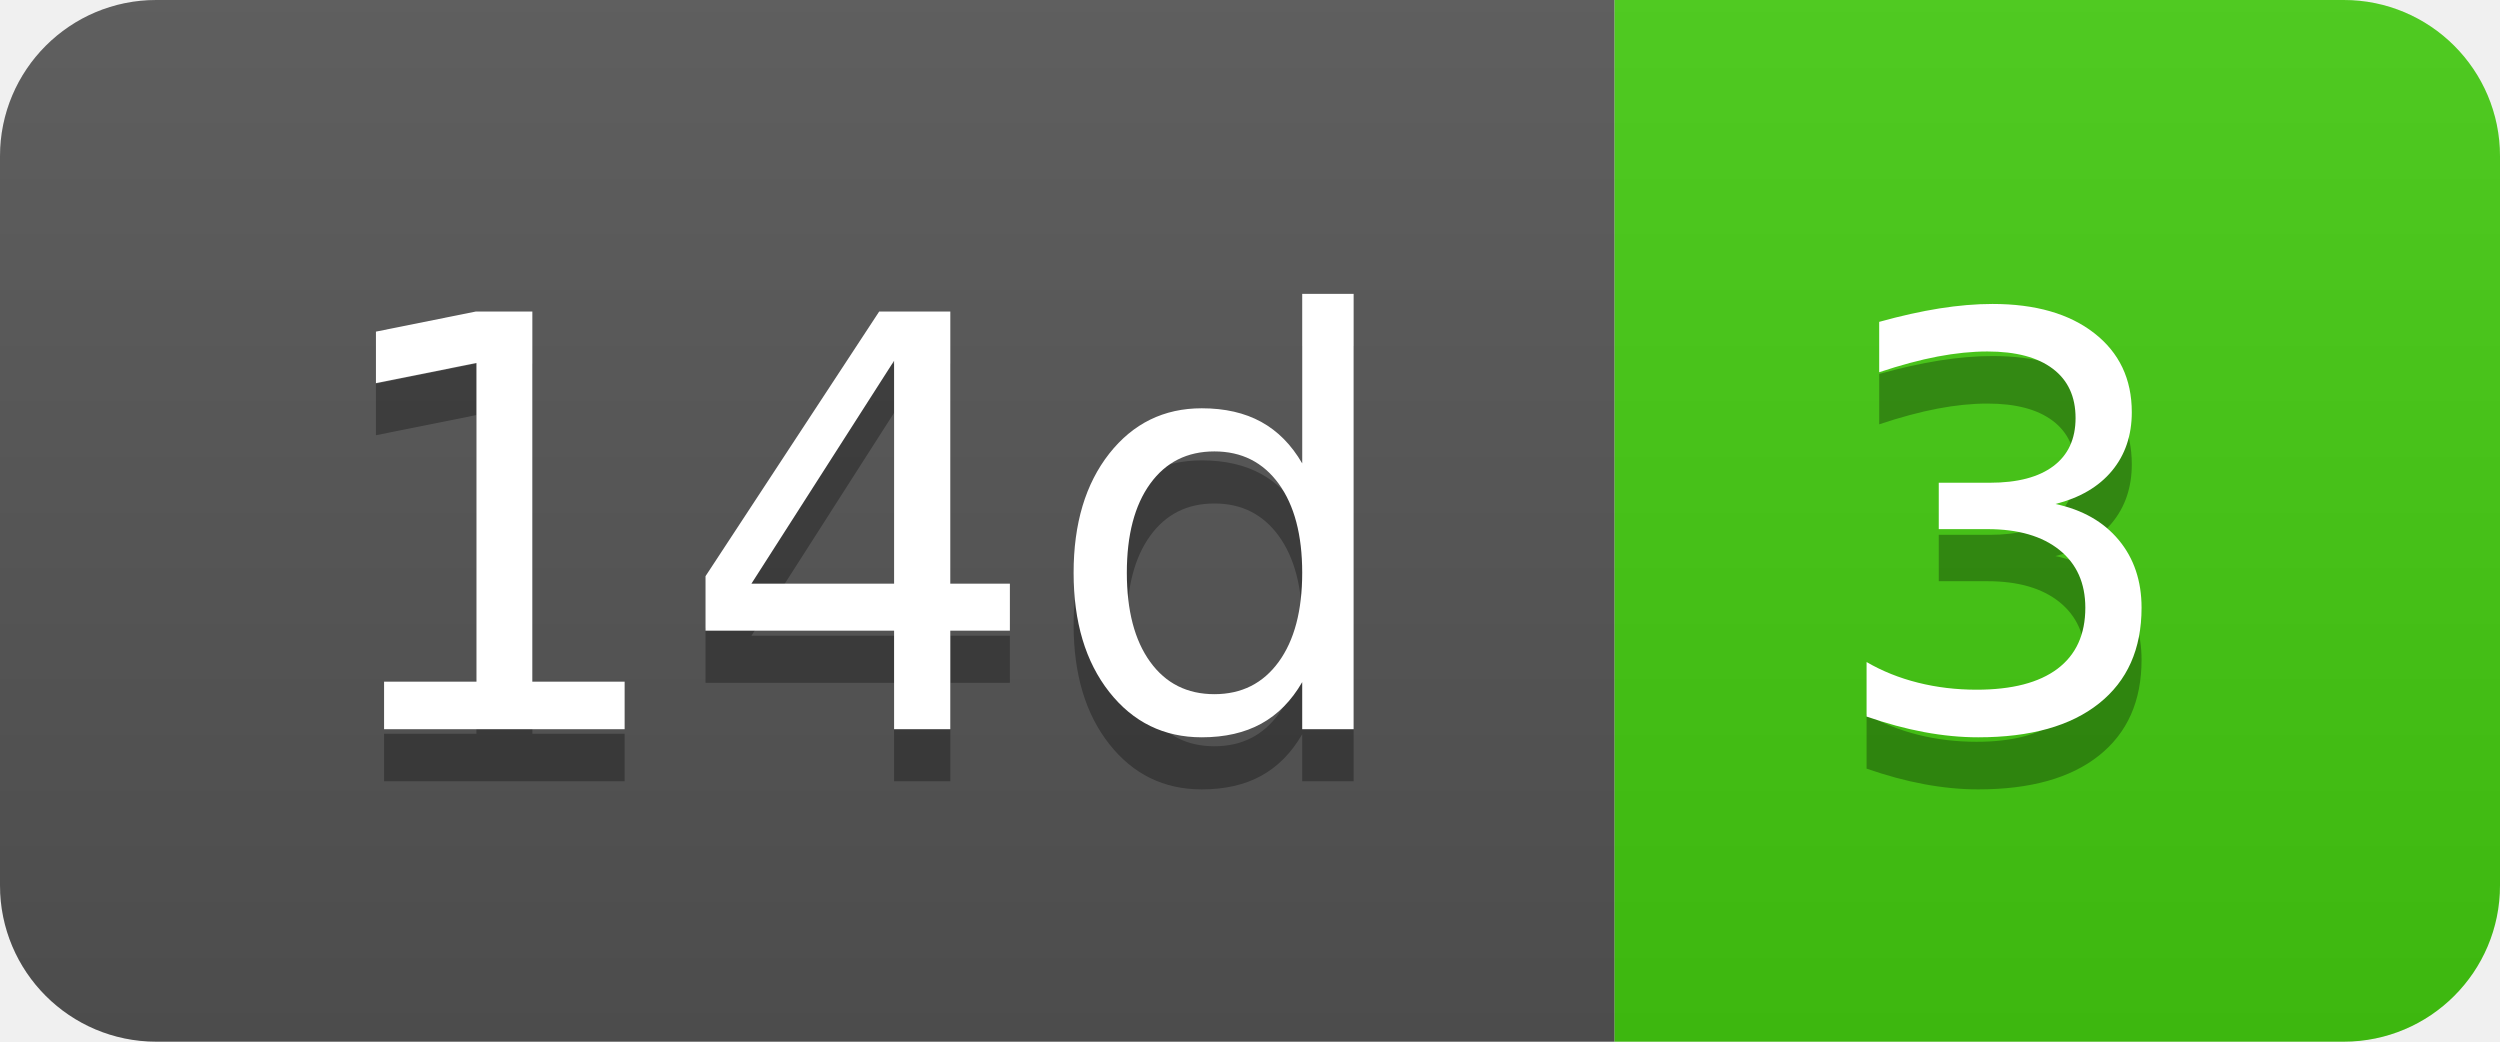
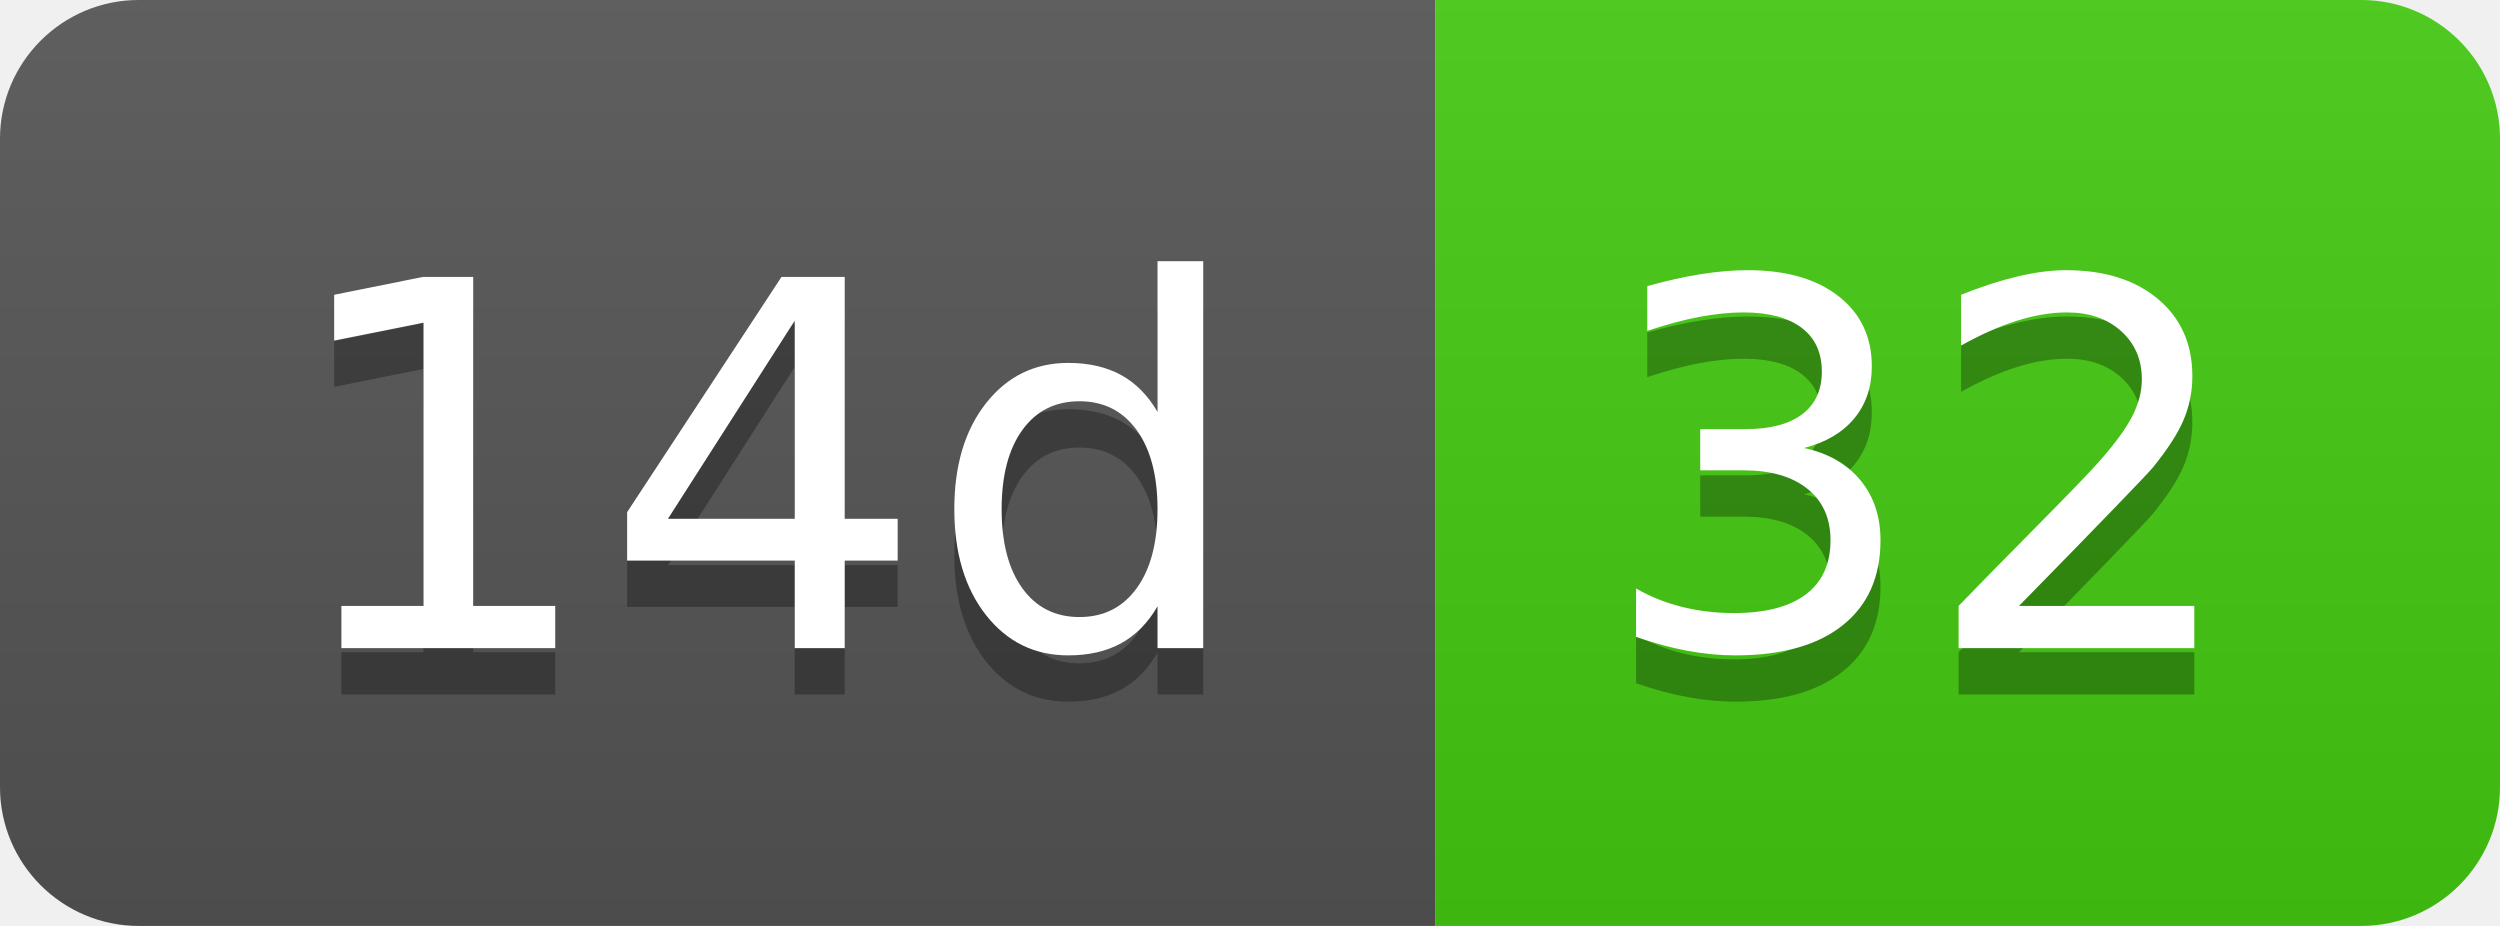
- <svg xmlns="http://www.w3.org/2000/svg" width="48" height="20" role="img" aria-label="14d: 3">
+ <svg xmlns="http://www.w3.org/2000/svg" width="54" height="20" role="img" aria-label="14d: 32">
  <linearGradient id="s" x2="0" y2="100%">
    <stop offset="0" stop-color="#bbb" stop-opacity=".1" />
    <stop offset="1" stop-opacity=".1" />
  </linearGradient>
  <clipPath id="r">
-     <rect width="48" height="20" rx="3" fill="#fff" />
+     <rect width="54" height="20" rx="3" fill="#fff" />
  </clipPath>
  <g clip-path="url(#r)">
    <rect width="31" height="20" fill="#555" />
-     <rect x="31" width="17" height="20" fill="#4c1" />
-     <rect width="48" height="20" fill="url(#s)" />
+     <rect x="31" width="23" height="20" fill="#4c1" />
+     <rect width="54" height="20" fill="url(#s)" />
  </g>
  <g fill="#fff" text-anchor="middle" font-family="Verdana,Geneva,DejaVu Sans,sans-serif" text-rendering="geometricPrecision" font-size="110">
    <text aria-hidden="true" x="165" y="150" fill="#010101" fill-opacity=".3" transform="scale(.1)" textLength="210">14d</text>
    <text x="165" y="140" transform="scale(.1)" fill="#fff" textLength="210">14d</text>
-     <text aria-hidden="true" x="385" y="150" fill="#010101" fill-opacity=".3" transform="scale(.1)" textLength="70">3</text>
-     <text x="385" y="140" transform="scale(.1)" fill="#fff" textLength="70">3</text>
+     <text aria-hidden="true" x="415" y="150" fill="#010101" fill-opacity=".3" transform="scale(.1)" textLength="130">32</text>
+     <text x="415" y="140" transform="scale(.1)" fill="#fff" textLength="130">32</text>
  </g>
</svg>
